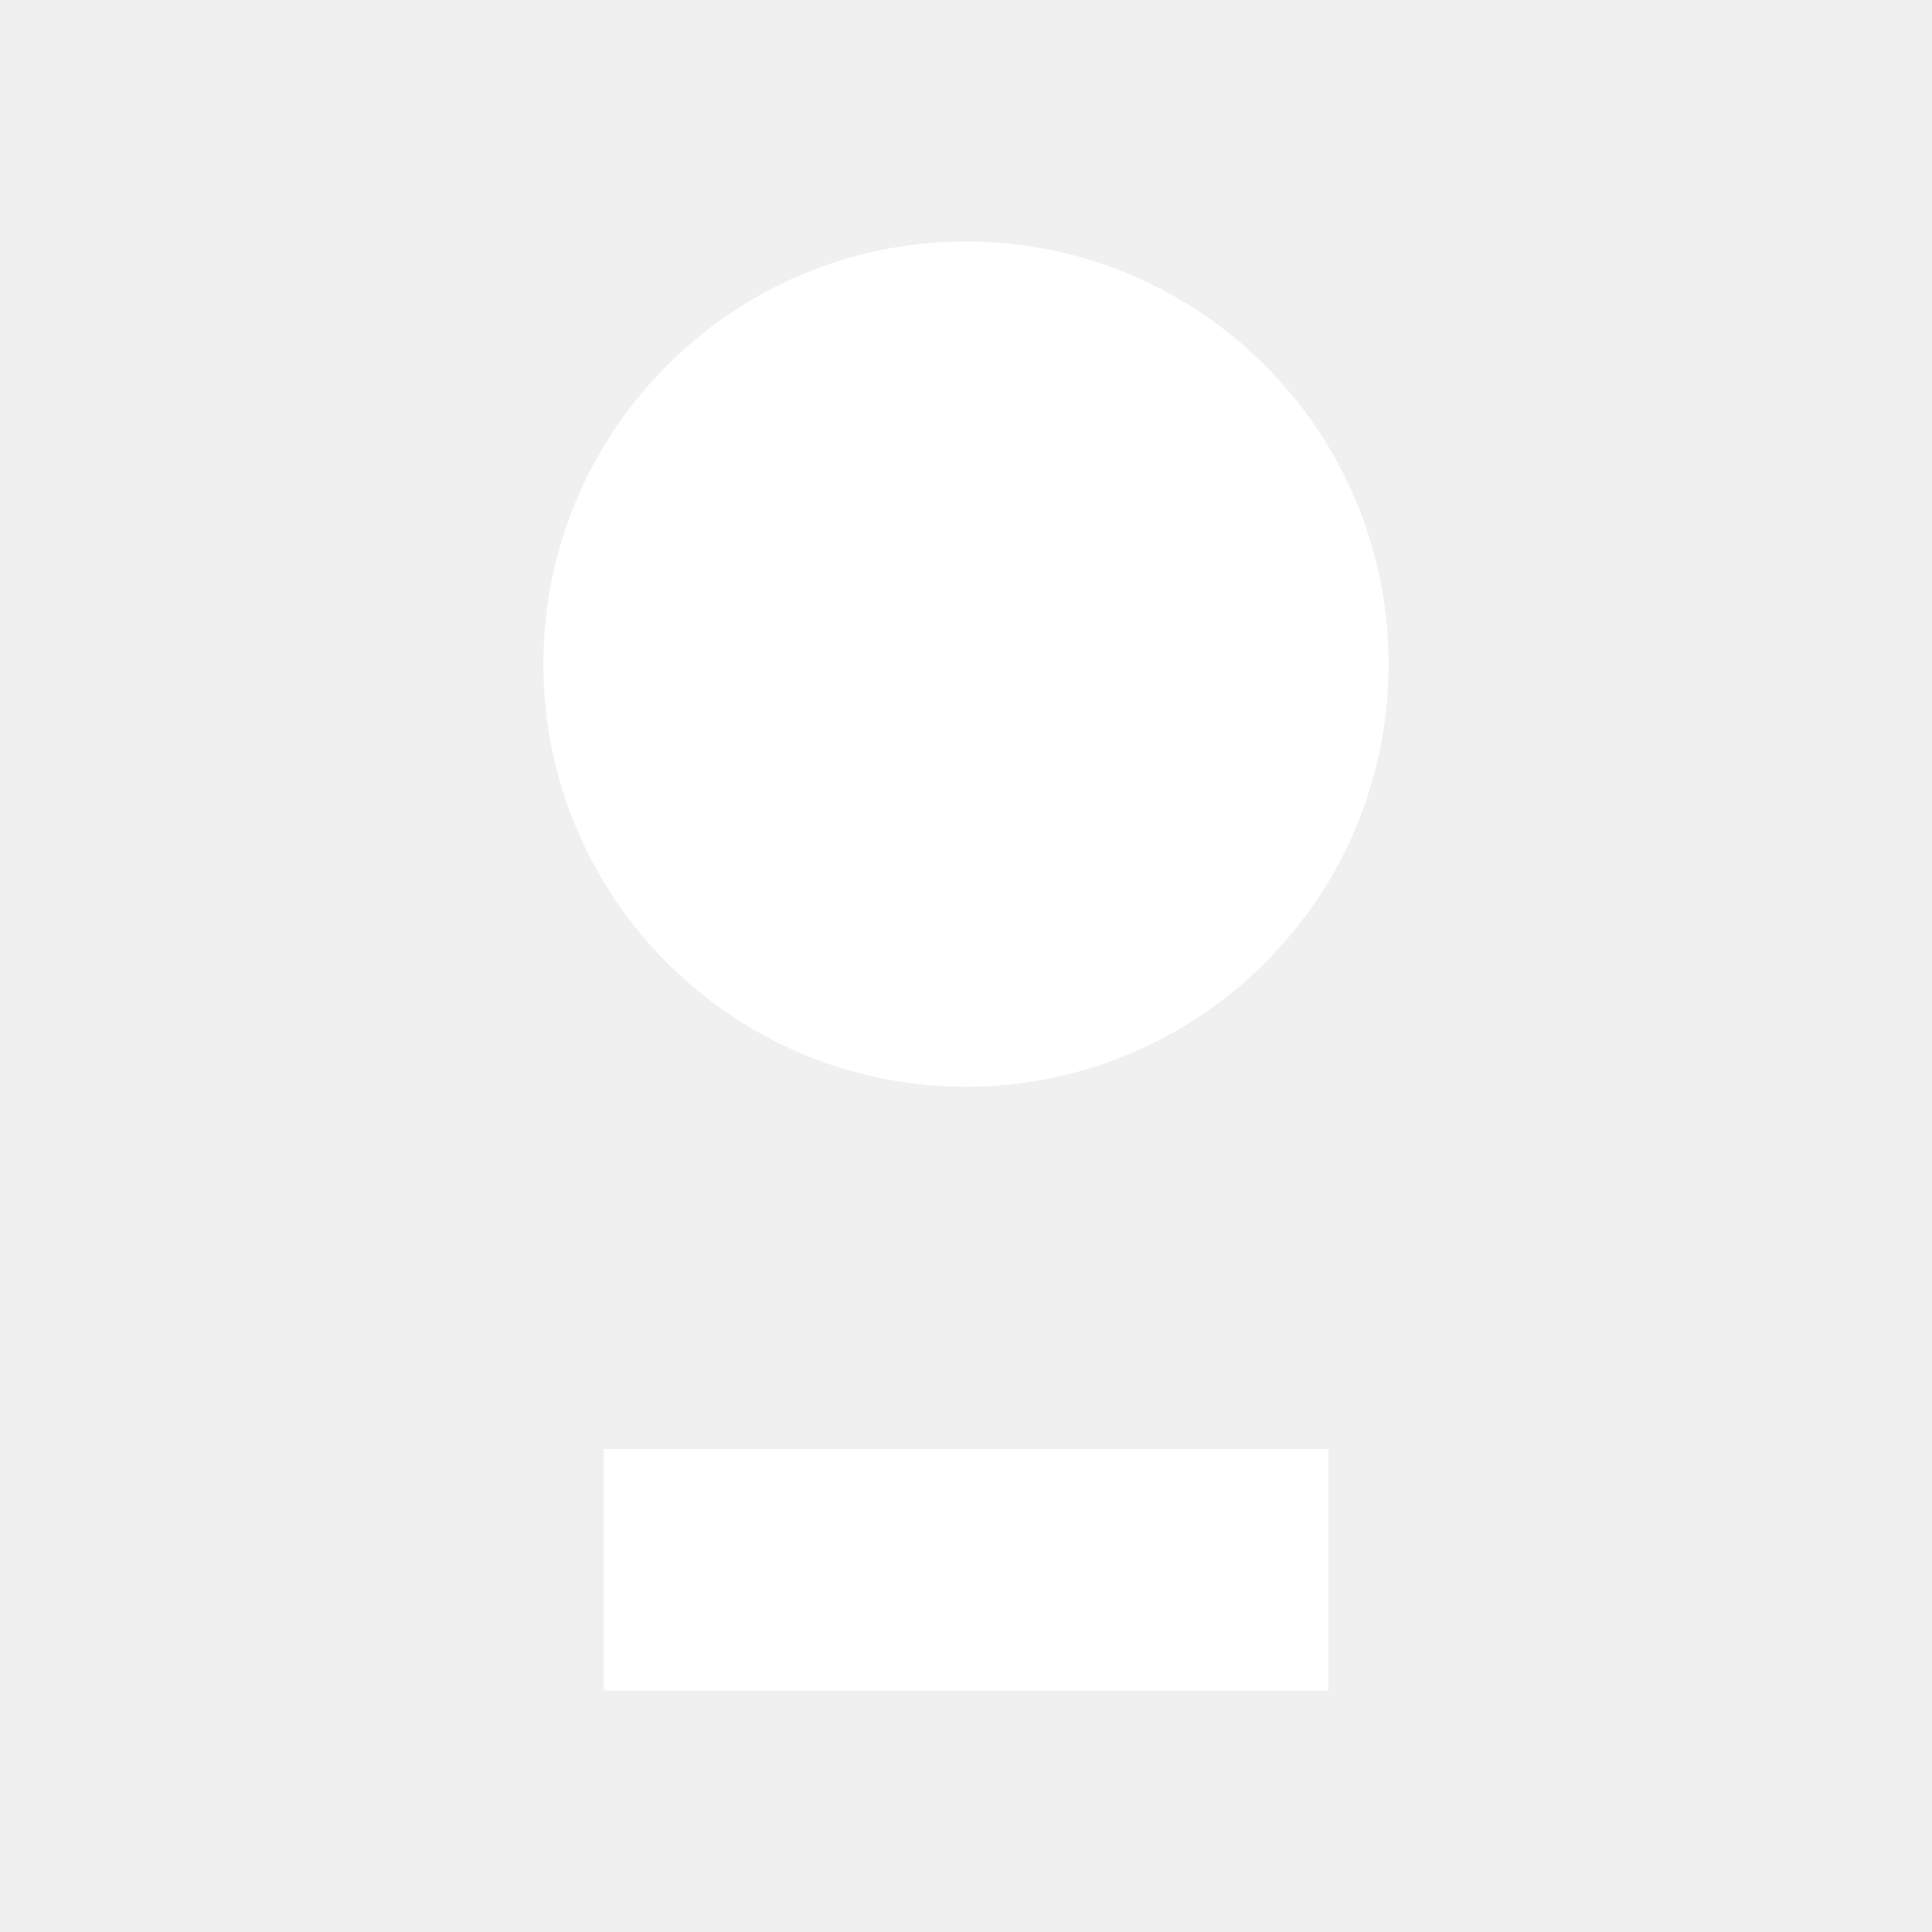
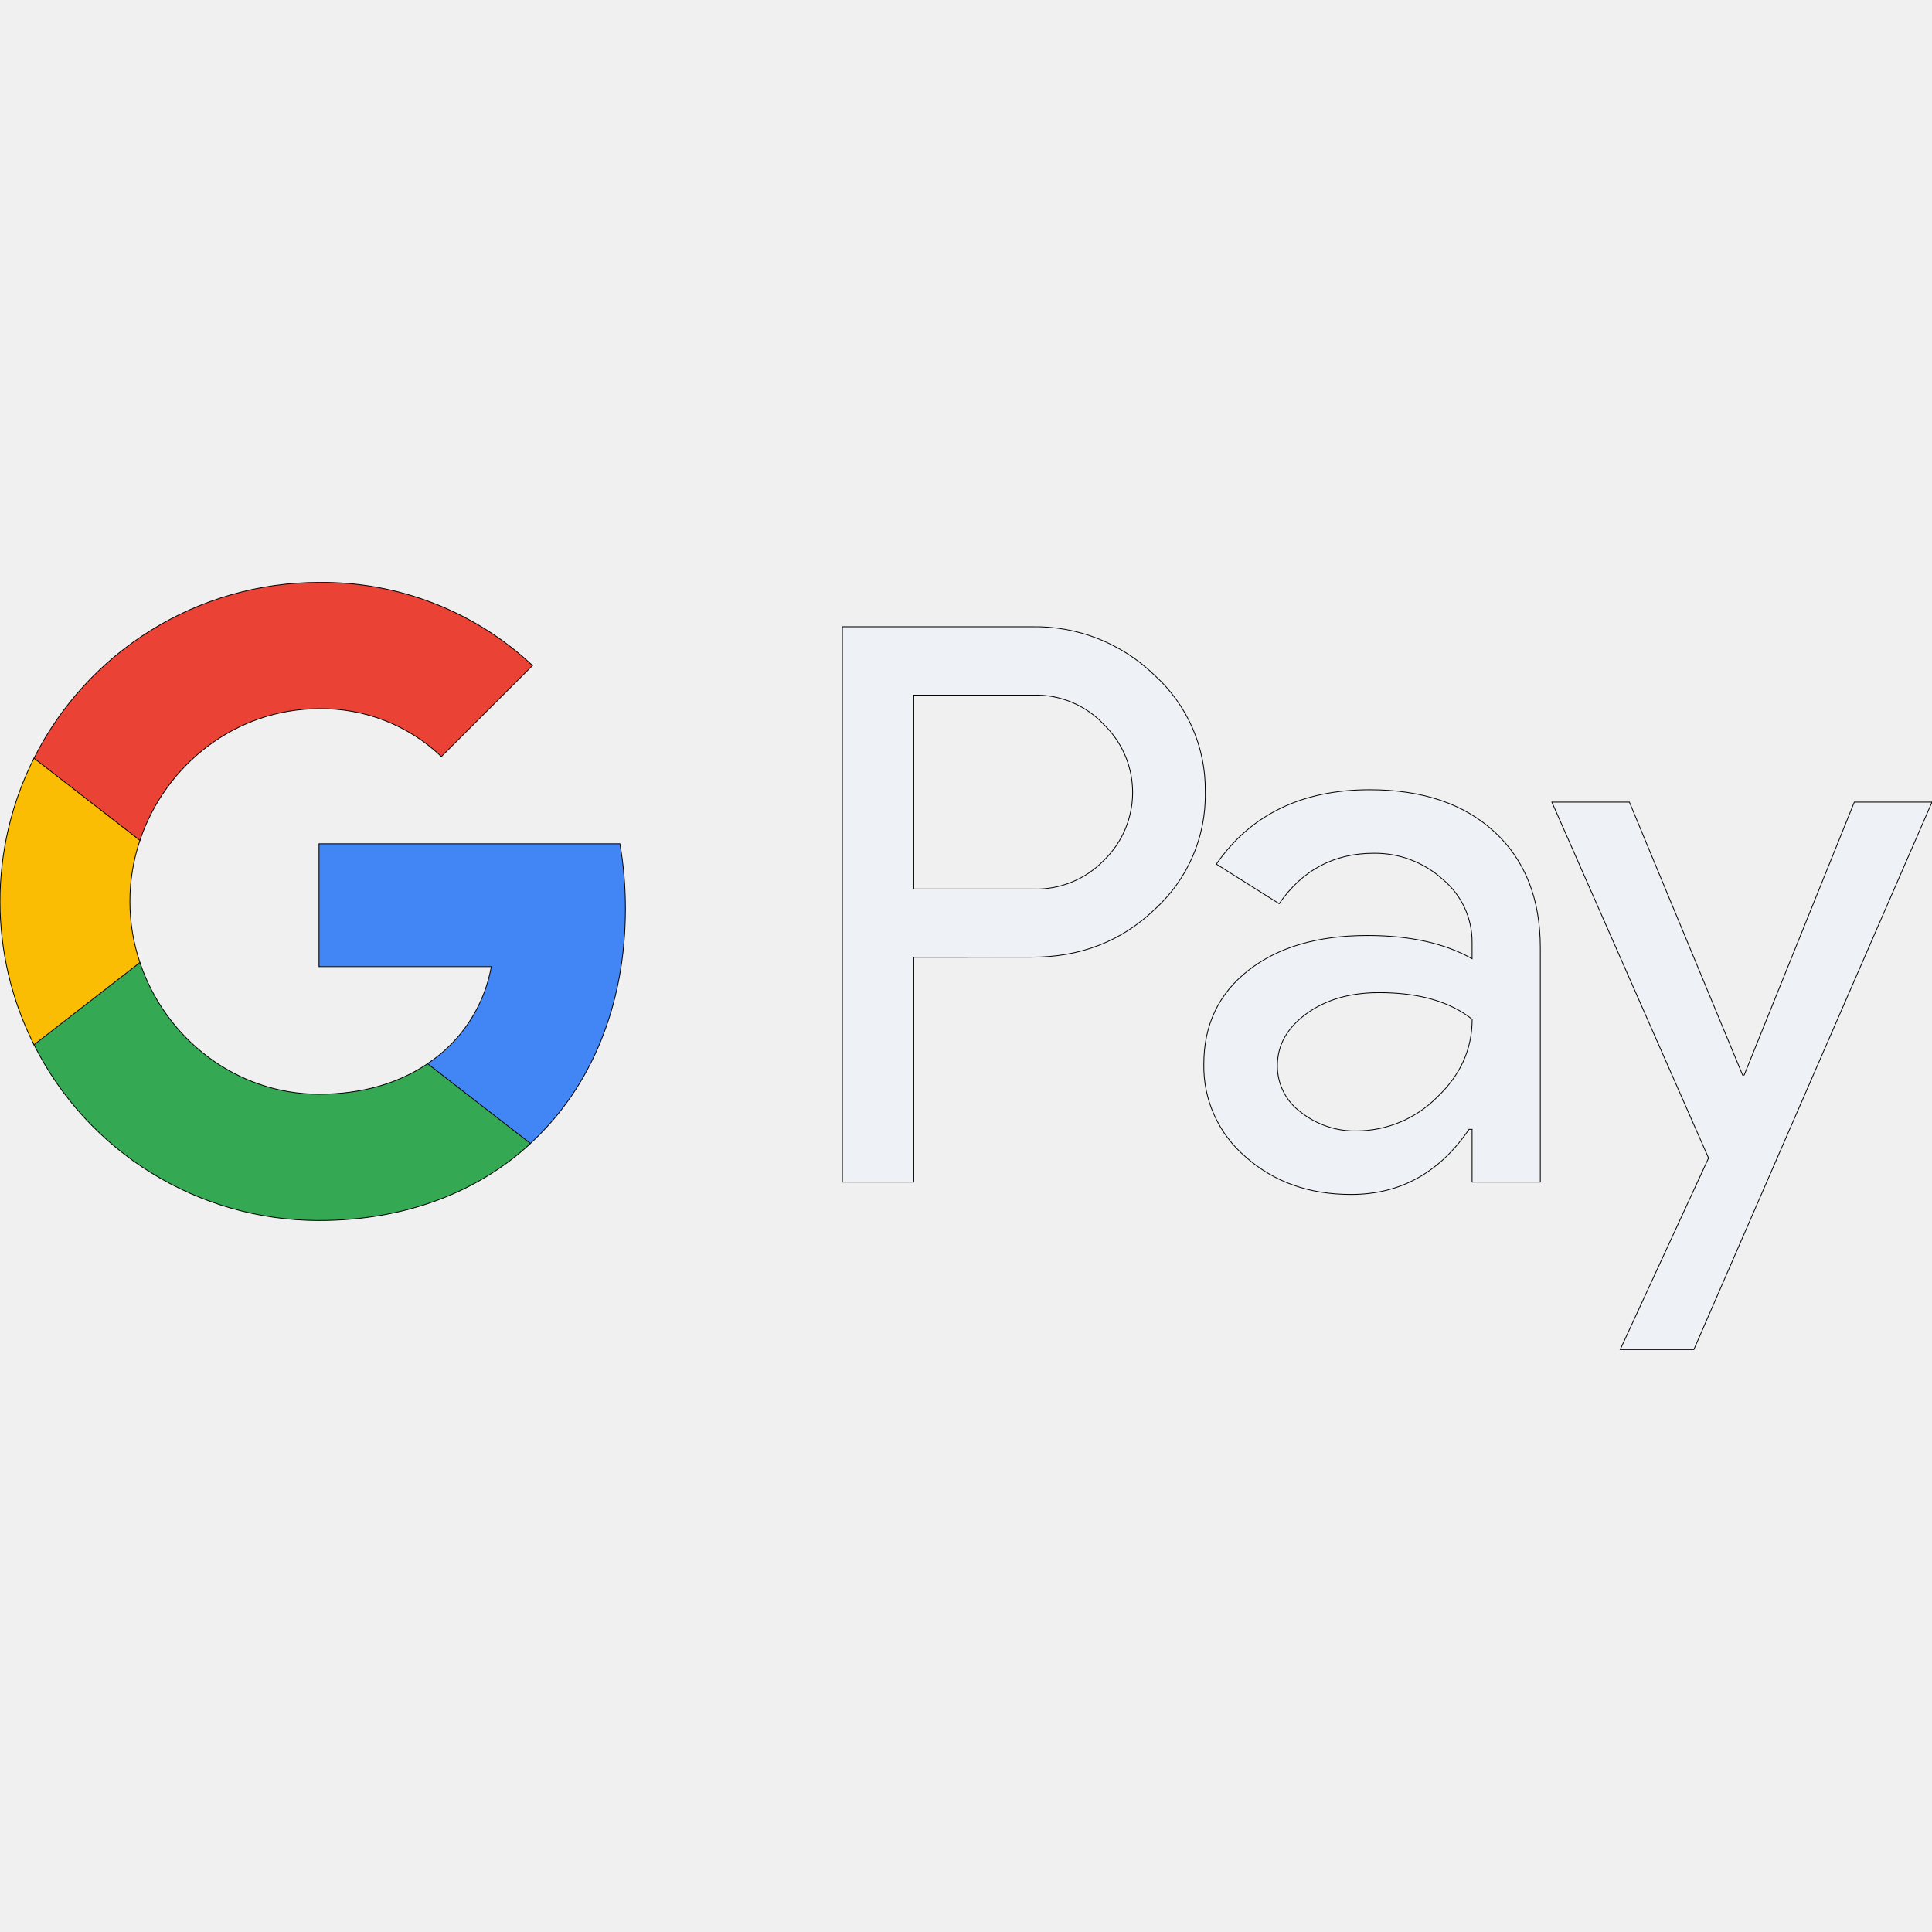
- <svg xmlns="http://www.w3.org/2000/svg" viewBox="0 0 32 32" fill="#FFFFFF">
-   <path d="M16 4c3.866 0 7 3.134 7 7s-3.134 7-7 7-7-3.134-7-7 3.134-7 7-7z" />
-   <path d="M10 24h12v4H10z" />
+ <svg xmlns="http://www.w3.org/2000/svg" height="800px" width="800px" version="1.1" id="Layer_1" viewBox="0 0 2387.3 948" xml:space="preserve" fill="#030303" stroke="#030303">
+   <g id="SVGRepo_bgCarrier" stroke-width="0" />
+   <g id="SVGRepo_tracerCarrier" stroke-linecap="round" stroke-linejoin="round" />
+   <g id="SVGRepo_iconCarrier">
+     <style type="text/css"> .st0{fill:#eef2f6;} .st1{fill:#4285F4;} .st2{fill:#34A853;} .st3{fill:#FBBC04;} .st4{fill:#EA4335;} </style>
+     <g>
+       <path class="st0" d="M1129.1,463.2V741h-88.2V54.8h233.8c56.4-1.2,110.9,20.2,151.4,59.4c41,36.9,64.1,89.7,63.2,144.8 c1.2,55.5-21.9,108.7-63.2,145.7c-40.9,39-91.4,58.5-151.4,58.4L1129.1,463.2L1129.1,463.2z M1129.1,139.3v239.6h147.8 c32.8,1,64.4-11.9,87.2-35.5c46.3-45,47.4-119.1,2.3-165.4c-0.8-0.8-1.5-1.6-2.3-2.3c-22.5-24.1-54.3-37.3-87.2-36.4L1129.1,139.3 L1129.1,139.3z M1692.5,256.2c65.2,0,116.6,17.4,154.3,52.2c37.7,34.8,56.5,82.6,56.5,143.2V741H1819v-65.2h-3.8 c-36.5,53.7-85.1,80.5-145.7,80.5c-51.7,0-95-15.3-129.8-46c-33.8-28.5-53-70.7-52.2-115c0-48.6,18.4-87.2,55.1-115.9 c36.7-28.7,85.7-43.1,147.1-43.1c52.3,0,95.5,9.6,129.3,28.7v-20.2c0.2-30.2-13.2-58.8-36.4-78c-23.3-21-53.7-32.5-85.1-32.1 c-49.2,0-88.2,20.8-116.9,62.3l-77.6-48.9C1545.6,286.8,1608.8,256.2,1692.5,256.2L1692.5,256.2z M1578.4,597.3 c-0.1,22.8,10.8,44.2,29.2,57.5c19.5,15.3,43.7,23.5,68.5,23c37.2-0.1,72.9-14.9,99.2-41.2c29.2-27.5,43.8-59.7,43.8-96.8 c-27.5-21.9-65.8-32.9-115-32.9c-35.8,0-65.7,8.6-89.6,25.9C1590.4,550.4,1578.4,571.7,1578.4,597.3L1578.4,597.3z M2387.3,271.5 L2093,948h-91l109.2-236.7l-193.6-439.8h95.8l139.9,337.3h1.9l136.1-337.3L2387.3,271.5z" />
+     </g>
+     <path class="st1" d="M772.8,403.2c0-26.9-2.2-53.7-6.8-80.2H394.2v151.8h212.9c-8.8,49-37.2,92.3-78.7,119.8v98.6h127.1 C729.9,624.7,772.8,523.2,772.8,403.2L772.8,403.2z" />
+     <path class="st2" d="M394.2,788.5c106.4,0,196-34.9,261.3-95.2l-127.1-98.6c-35.4,24-80.9,37.7-134.2,37.7 c-102.8,0-190.1-69.3-221.3-162.7H42v101.6C108.9,704.5,245.2,788.5,394.2,788.5z" />
+     <path class="st3" d="M172.9,469.7c-16.5-48.9-16.5-102,0-150.9V217.2H42c-56,111.4-56,242.7,0,354.1L172.9,469.7z" />
+     <path class="st4" d="M394.2,156.1c56.2-0.9,110.5,20.3,151.2,59.1L658,102.7C586.6,35.7,492.1-1.1,394.2,0 C245.2,0,108.9,84.1,42,217.2l130.9,101.6C204.1,225.4,291.4,156.1,394.2,156.1z" />
+   </g>
</svg>
